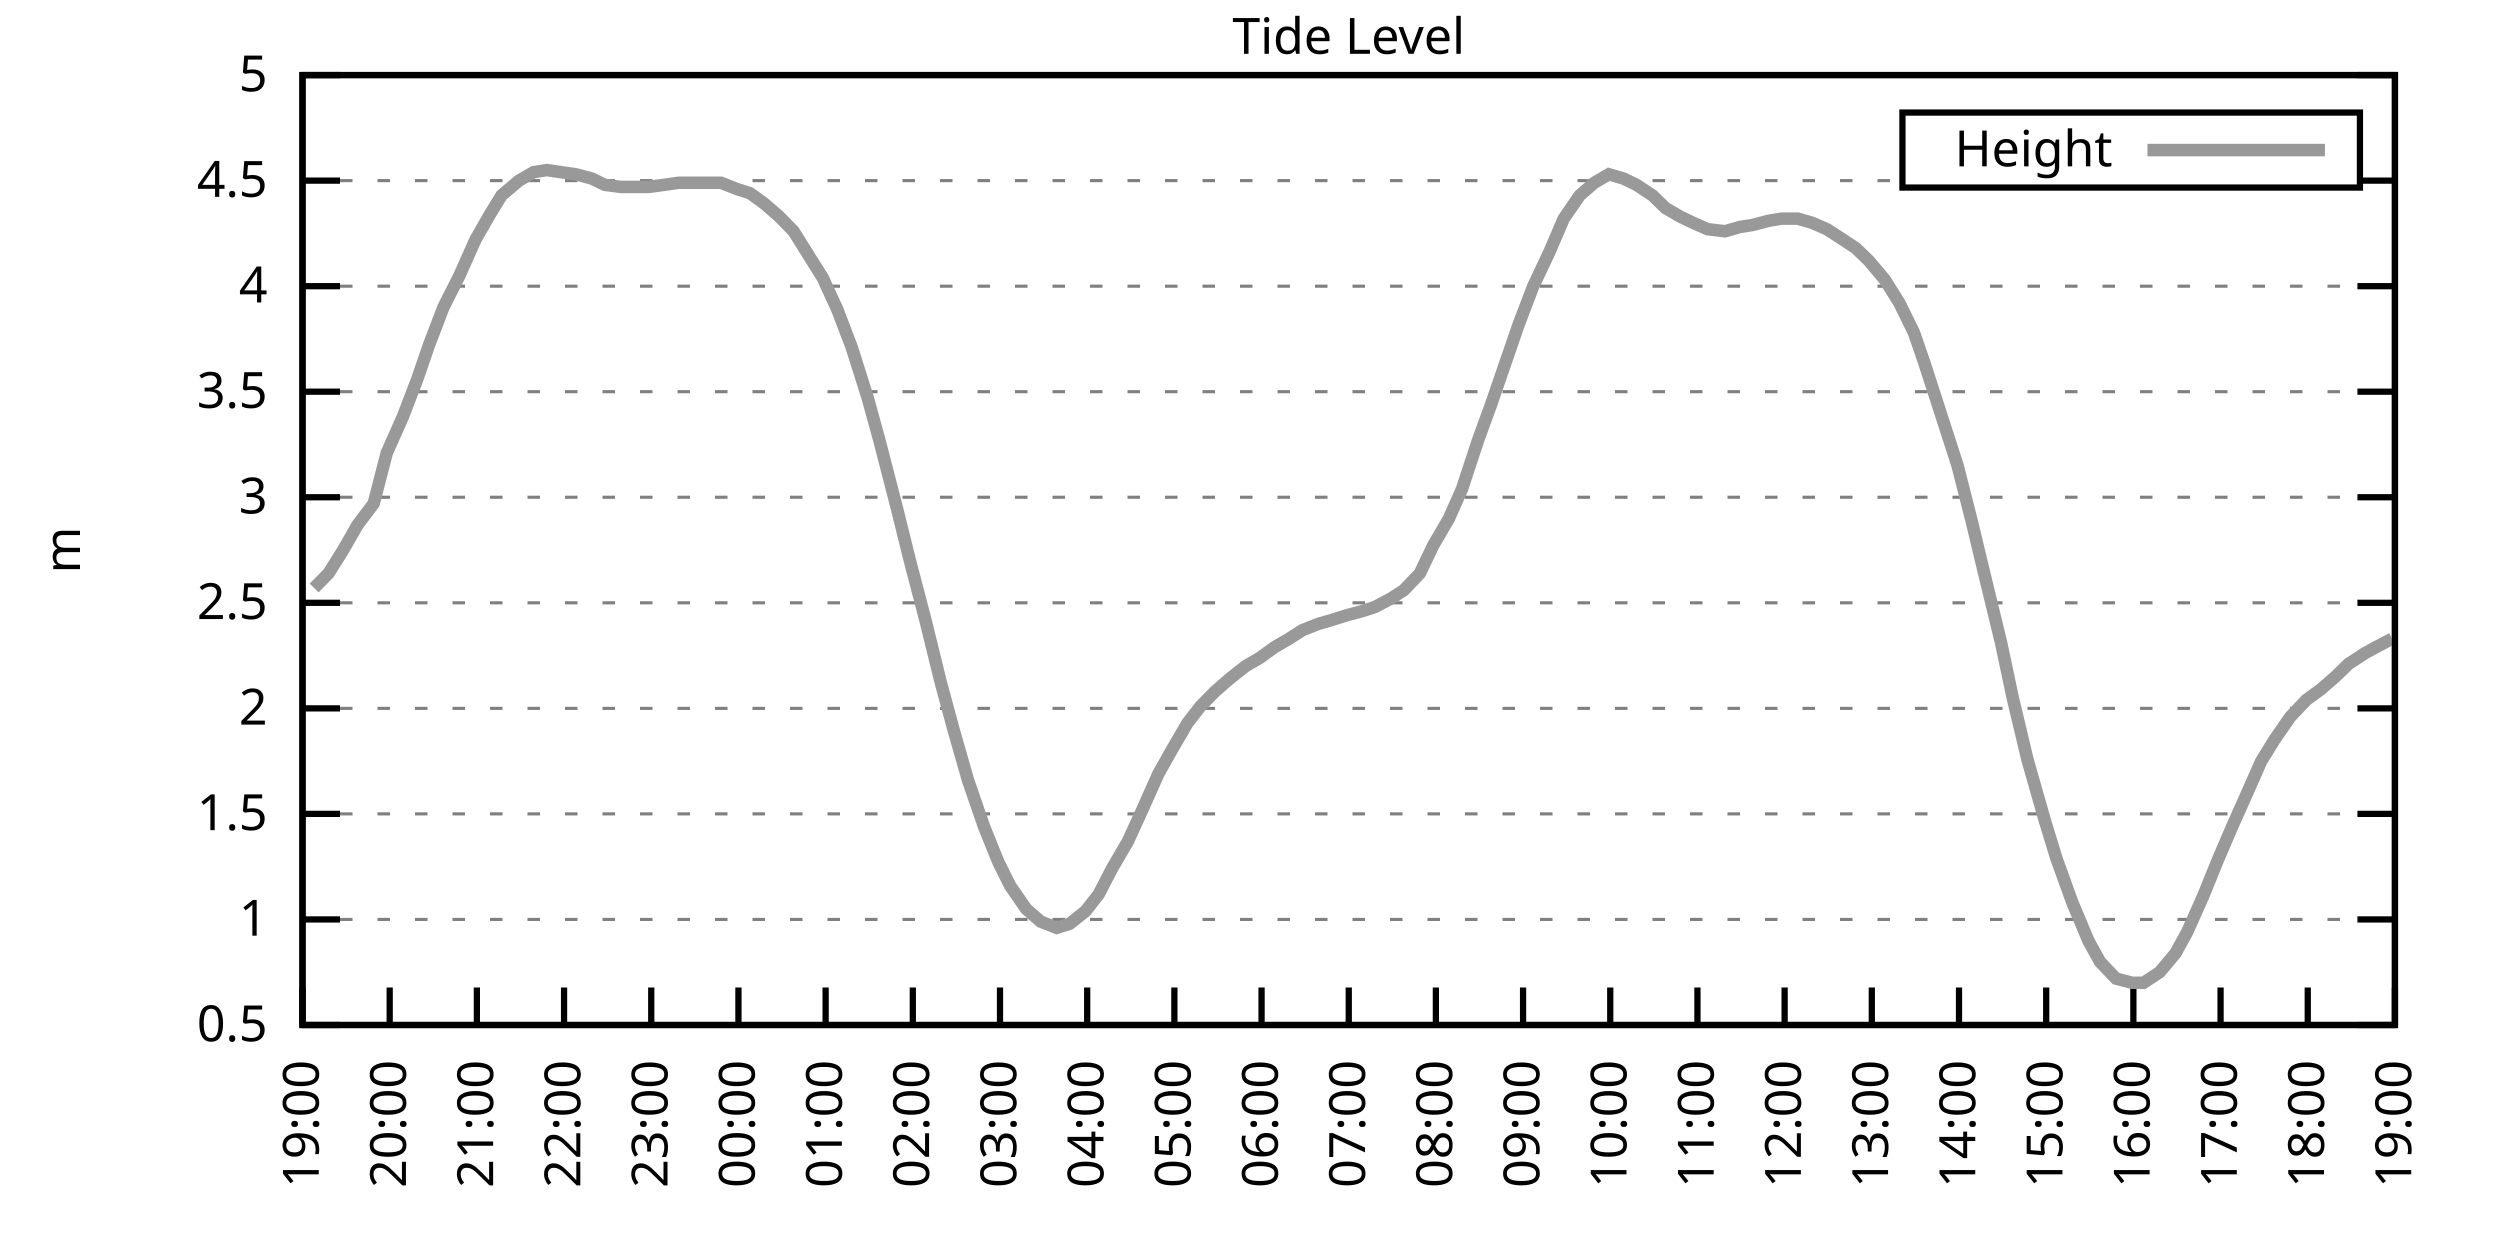
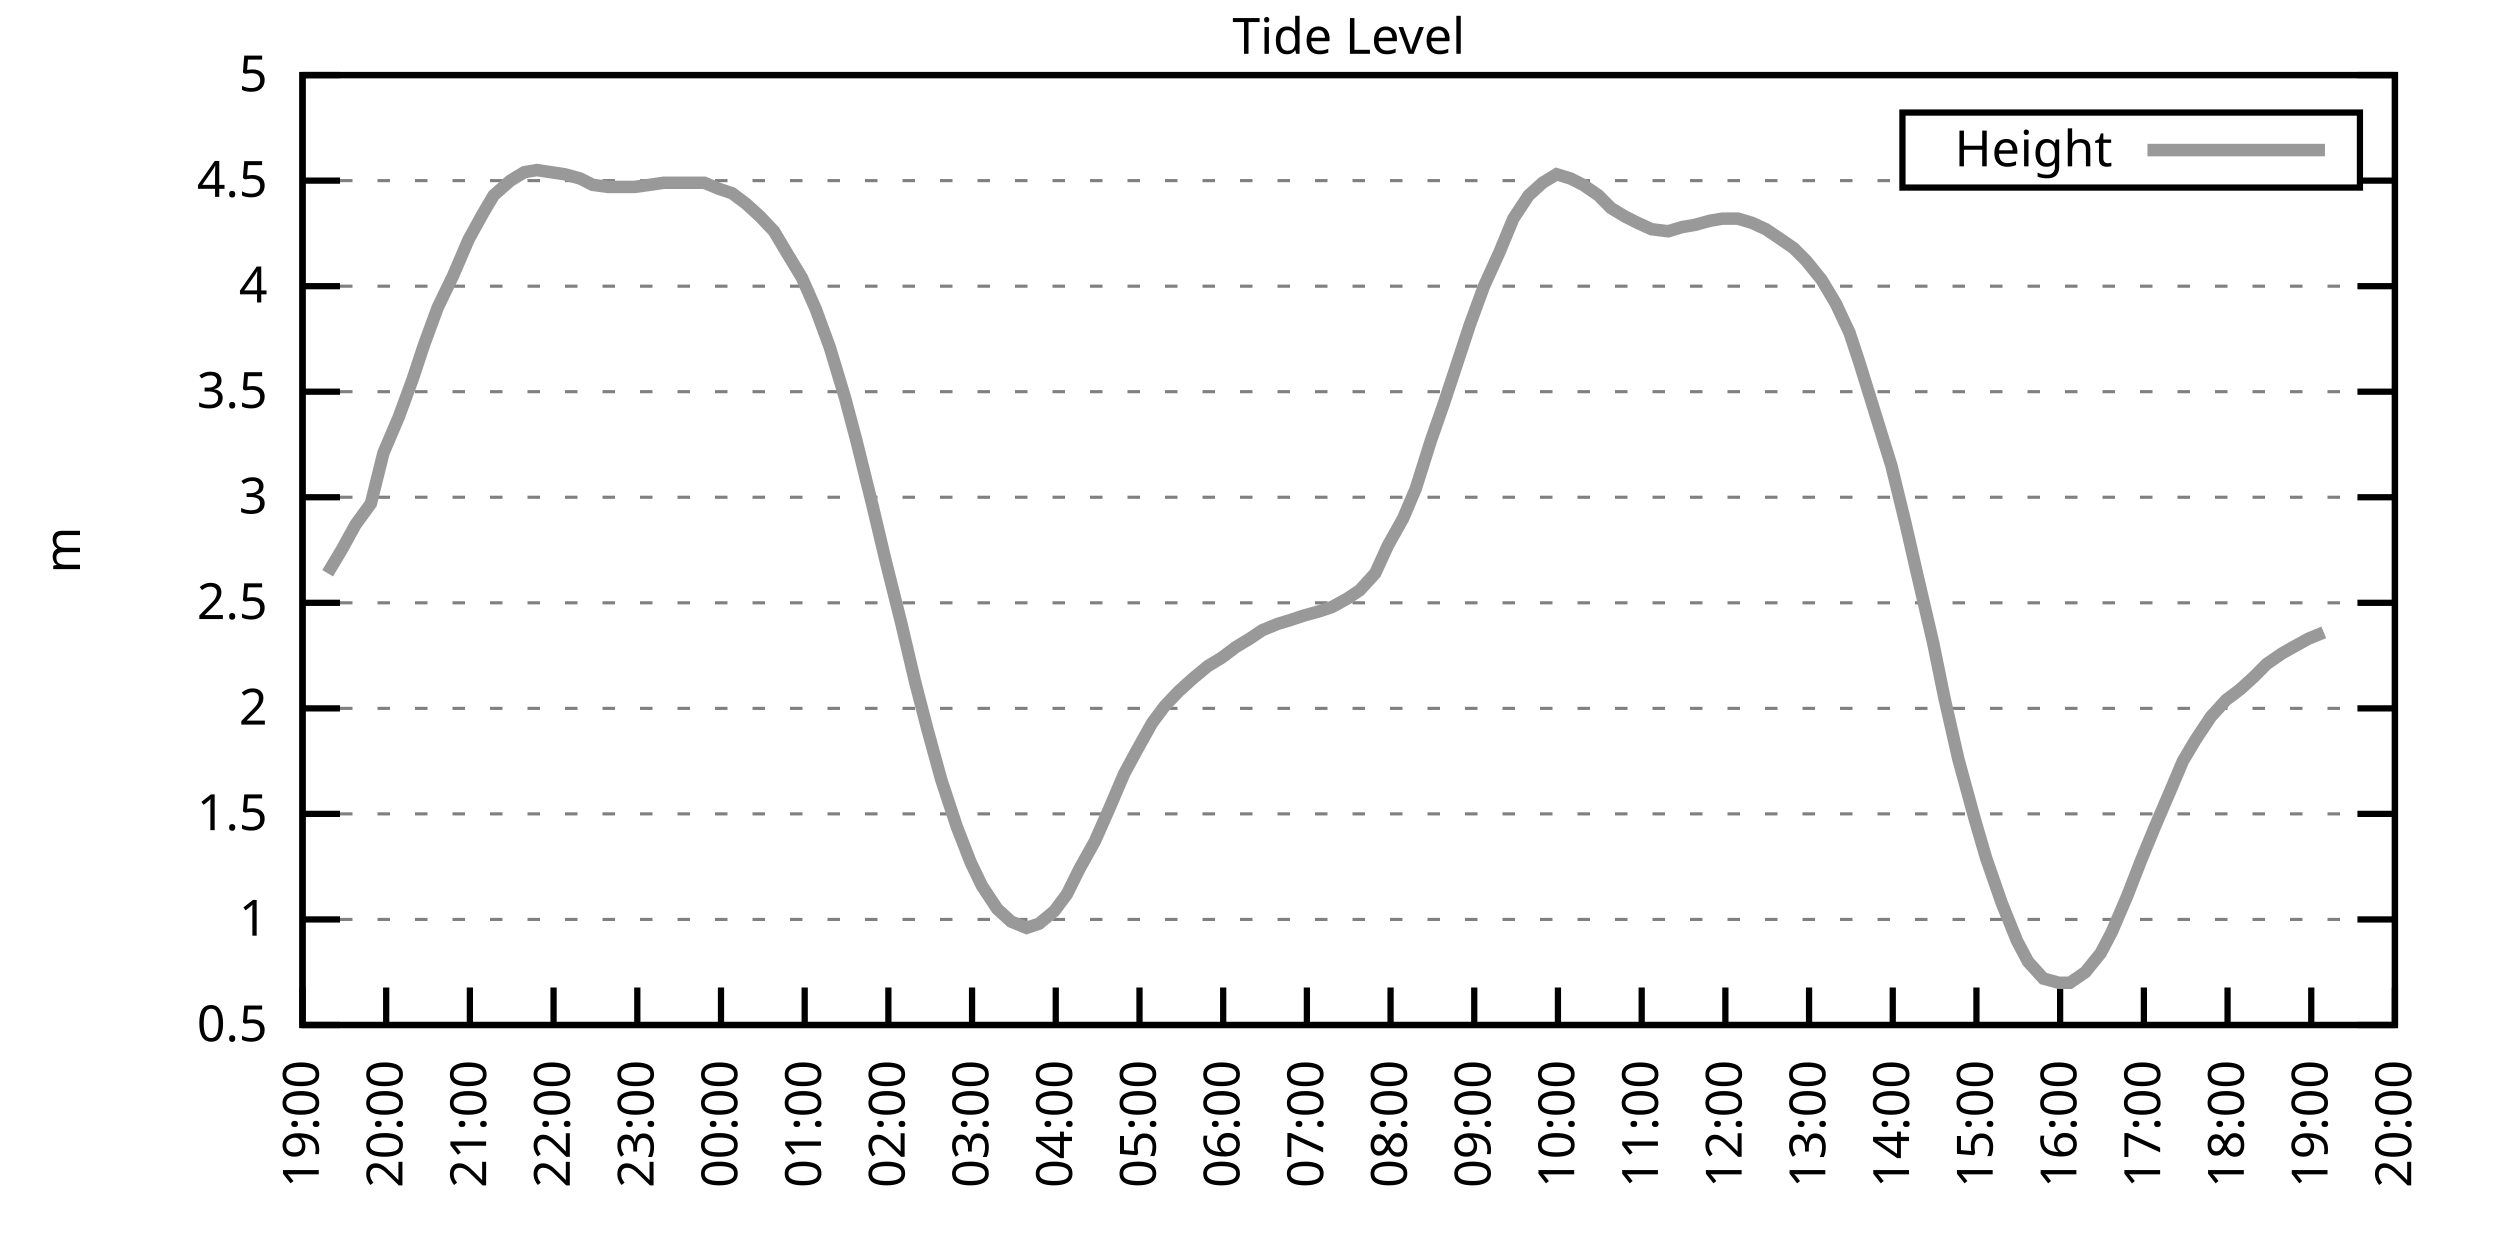
<svg xmlns="http://www.w3.org/2000/svg" xmlns:xlink="http://www.w3.org/1999/xlink" width="400" height="200" viewBox="0 0 400 200">
  <g id="gnuplot_canvas">
    <rect x="0" y="0" width="400" height="200" fill="none" />
    <defs>
      <circle id="gpDot" r="0.5" stroke-width="0.5" stroke="currentColor" />
      <path id="gpPt0" stroke-width="0.333" stroke="currentColor" d="M-1,0 h2 M0,-1 v2" />
      <path id="gpPt1" stroke-width="0.333" stroke="currentColor" d="M-1,-1 L1,1 M1,-1 L-1,1" />
      <path id="gpPt2" stroke-width="0.333" stroke="currentColor" d="M-1,0 L1,0 M0,-1 L0,1 M-1,-1 L1,1 M-1,1 L1,-1" />
      <rect id="gpPt3" stroke-width="0.333" stroke="currentColor" x="-1" y="-1" width="2" height="2" />
      <rect id="gpPt4" stroke-width="0.333" stroke="currentColor" fill="currentColor" x="-1" y="-1" width="2" height="2" />
      <circle id="gpPt5" stroke-width="0.333" stroke="currentColor" cx="0" cy="0" r="1" />
      <use xlink:href="#gpPt5" id="gpPt6" fill="currentColor" stroke="none" />
      <path id="gpPt7" stroke-width="0.333" stroke="currentColor" d="M0,-1.33 L-1.33,0.67 L1.33,0.67 z" />
      <use xlink:href="#gpPt7" id="gpPt8" fill="currentColor" stroke="none" />
      <use xlink:href="#gpPt7" id="gpPt9" stroke="currentColor" transform="rotate(180)" />
      <use xlink:href="#gpPt9" id="gpPt10" fill="currentColor" stroke="none" />
      <use xlink:href="#gpPt3" id="gpPt11" stroke="currentColor" transform="rotate(45)" />
      <use xlink:href="#gpPt11" id="gpPt12" fill="currentColor" stroke="none" />
      <path id="gpPt13" stroke-width="0.333" stroke="currentColor" d="M0,1.330 L1.265,0.411 L0.782,-1.067 L-0.782,-1.076 L-1.265,0.411 z" />
      <use xlink:href="#gpPt13" id="gpPt14" fill="currentColor" stroke="none" />
      <filter id="textbox" filterUnits="objectBoundingBox" x="0" y="0" height="1" width="1">
        <feFlood flood-color="white" flood-opacity="1" result="bgnd" />
        <feComposite in="SourceGraphic" in2="bgnd" operator="atop" />
      </filter>
      <filter id="greybox" filterUnits="objectBoundingBox" x="0" y="0" height="1" width="1">
        <feFlood flood-color="lightgrey" flood-opacity="1" result="grey" />
        <feComposite in="SourceGraphic" in2="grey" operator="atop" />
      </filter>
    </defs>
    <g fill="none" color="white" stroke="currentColor" stroke-width="1.00" stroke-linecap="butt" stroke-linejoin="miter">
</g>
    <g fill="none" color="black" stroke="currentColor" stroke-width="1.00" stroke-linecap="butt" stroke-linejoin="miter">
      <g stroke="none" shape-rendering="crispEdges">
        <polygon fill="rgb(255, 255, 255)" points="48.40,164.00 383.18,164.00 383.18,12.02 48.40,12.02 " />
      </g>
    </g>
    <g fill="none" color="black" stroke="currentColor" stroke-width="1.00" stroke-linecap="butt" stroke-linejoin="miter">
</g>
    <g fill="none" color="black" stroke="black" stroke-width="0.50" stroke-linecap="butt" stroke-linejoin="miter">
</g>
    <g fill="none" color="gray" stroke="currentColor" stroke-width="0.50" stroke-linecap="butt" stroke-linejoin="miter">
      <path stroke="gray" stroke-dasharray="2,4" class="gridline" d="M48.40,164.00 L383.19,164.00  " />
    </g>
    <g fill="none" color="gray" stroke="gray" stroke-width="1.00" stroke-linecap="butt" stroke-linejoin="miter">
</g>
    <g fill="none" color="black" stroke="currentColor" stroke-width="1.00" stroke-linecap="butt" stroke-linejoin="miter">
      <path stroke="black" d="M48.40,164.00 L54.40,164.00 M383.19,164.00 L377.19,164.00  " />
      <g transform="translate(42.80,166.60)" stroke="none" fill="black" font-family="Sans" font-size="8.00" text-anchor="end">
        <text>
          <tspan font-family="Sans"> 0.5</tspan>
        </text>
      </g>
    </g>
    <g fill="none" color="black" stroke="currentColor" stroke-width="1.00" stroke-linecap="butt" stroke-linejoin="miter">
</g>
    <g fill="none" color="black" stroke="black" stroke-width="0.50" stroke-linecap="butt" stroke-linejoin="miter">
</g>
    <g fill="none" color="gray" stroke="currentColor" stroke-width="0.50" stroke-linecap="butt" stroke-linejoin="miter">
      <path stroke="gray" stroke-dasharray="2,4" class="gridline" d="M48.40,147.11 L383.19,147.11  " />
    </g>
    <g fill="none" color="gray" stroke="gray" stroke-width="1.00" stroke-linecap="butt" stroke-linejoin="miter">
</g>
    <g fill="none" color="black" stroke="currentColor" stroke-width="1.00" stroke-linecap="butt" stroke-linejoin="miter">
      <path stroke="black" d="M48.40,147.11 L54.40,147.11 M383.19,147.11 L377.19,147.11  " />
      <g transform="translate(42.80,149.71)" stroke="none" fill="black" font-family="Sans" font-size="8.00" text-anchor="end">
        <text>
          <tspan font-family="Sans"> 1</tspan>
        </text>
      </g>
    </g>
    <g fill="none" color="black" stroke="currentColor" stroke-width="1.00" stroke-linecap="butt" stroke-linejoin="miter">
</g>
    <g fill="none" color="black" stroke="black" stroke-width="0.50" stroke-linecap="butt" stroke-linejoin="miter">
</g>
    <g fill="none" color="gray" stroke="currentColor" stroke-width="0.50" stroke-linecap="butt" stroke-linejoin="miter">
      <path stroke="gray" stroke-dasharray="2,4" class="gridline" d="M48.40,130.22 L383.19,130.22  " />
    </g>
    <g fill="none" color="gray" stroke="gray" stroke-width="1.00" stroke-linecap="butt" stroke-linejoin="miter">
</g>
    <g fill="none" color="black" stroke="currentColor" stroke-width="1.00" stroke-linecap="butt" stroke-linejoin="miter">
      <path stroke="black" d="M48.40,130.22 L54.40,130.22 M383.19,130.22 L377.19,130.22  " />
      <g transform="translate(42.80,132.82)" stroke="none" fill="black" font-family="Sans" font-size="8.00" text-anchor="end">
        <text>
          <tspan font-family="Sans"> 1.5</tspan>
        </text>
      </g>
    </g>
    <g fill="none" color="black" stroke="currentColor" stroke-width="1.00" stroke-linecap="butt" stroke-linejoin="miter">
</g>
    <g fill="none" color="black" stroke="black" stroke-width="0.50" stroke-linecap="butt" stroke-linejoin="miter">
</g>
    <g fill="none" color="gray" stroke="currentColor" stroke-width="0.50" stroke-linecap="butt" stroke-linejoin="miter">
      <path stroke="gray" stroke-dasharray="2,4" class="gridline" d="M48.40,113.34 L383.19,113.34  " />
    </g>
    <g fill="none" color="gray" stroke="gray" stroke-width="1.00" stroke-linecap="butt" stroke-linejoin="miter">
</g>
    <g fill="none" color="black" stroke="currentColor" stroke-width="1.00" stroke-linecap="butt" stroke-linejoin="miter">
      <path stroke="black" d="M48.40,113.34 L54.40,113.34 M383.19,113.34 L377.19,113.34  " />
      <g transform="translate(42.80,115.94)" stroke="none" fill="black" font-family="Sans" font-size="8.00" text-anchor="end">
        <text>
          <tspan font-family="Sans"> 2</tspan>
        </text>
      </g>
    </g>
    <g fill="none" color="black" stroke="currentColor" stroke-width="1.00" stroke-linecap="butt" stroke-linejoin="miter">
</g>
    <g fill="none" color="black" stroke="black" stroke-width="0.50" stroke-linecap="butt" stroke-linejoin="miter">
</g>
    <g fill="none" color="gray" stroke="currentColor" stroke-width="0.50" stroke-linecap="butt" stroke-linejoin="miter">
      <path stroke="gray" stroke-dasharray="2,4" class="gridline" d="M48.40,96.45 L383.19,96.45  " />
    </g>
    <g fill="none" color="gray" stroke="gray" stroke-width="1.00" stroke-linecap="butt" stroke-linejoin="miter">
</g>
    <g fill="none" color="black" stroke="currentColor" stroke-width="1.00" stroke-linecap="butt" stroke-linejoin="miter">
      <path stroke="black" d="M48.40,96.45 L54.40,96.45 M383.19,96.45 L377.19,96.45  " />
      <g transform="translate(42.80,99.05)" stroke="none" fill="black" font-family="Sans" font-size="8.00" text-anchor="end">
        <text>
          <tspan font-family="Sans"> 2.5</tspan>
        </text>
      </g>
    </g>
    <g fill="none" color="black" stroke="currentColor" stroke-width="1.00" stroke-linecap="butt" stroke-linejoin="miter">
</g>
    <g fill="none" color="black" stroke="black" stroke-width="0.50" stroke-linecap="butt" stroke-linejoin="miter">
</g>
    <g fill="none" color="gray" stroke="currentColor" stroke-width="0.50" stroke-linecap="butt" stroke-linejoin="miter">
      <path stroke="gray" stroke-dasharray="2,4" class="gridline" d="M48.40,79.56 L383.19,79.56  " />
    </g>
    <g fill="none" color="gray" stroke="gray" stroke-width="1.00" stroke-linecap="butt" stroke-linejoin="miter">
</g>
    <g fill="none" color="black" stroke="currentColor" stroke-width="1.00" stroke-linecap="butt" stroke-linejoin="miter">
      <path stroke="black" d="M48.40,79.56 L54.40,79.56 M383.19,79.56 L377.19,79.56  " />
      <g transform="translate(42.80,82.16)" stroke="none" fill="black" font-family="Sans" font-size="8.00" text-anchor="end">
        <text>
          <tspan font-family="Sans"> 3</tspan>
        </text>
      </g>
    </g>
    <g fill="none" color="black" stroke="currentColor" stroke-width="1.00" stroke-linecap="butt" stroke-linejoin="miter">
</g>
    <g fill="none" color="black" stroke="black" stroke-width="0.50" stroke-linecap="butt" stroke-linejoin="miter">
</g>
    <g fill="none" color="gray" stroke="currentColor" stroke-width="0.50" stroke-linecap="butt" stroke-linejoin="miter">
      <path stroke="gray" stroke-dasharray="2,4" class="gridline" d="M48.40,62.67 L383.19,62.67  " />
    </g>
    <g fill="none" color="gray" stroke="gray" stroke-width="1.00" stroke-linecap="butt" stroke-linejoin="miter">
</g>
    <g fill="none" color="black" stroke="currentColor" stroke-width="1.00" stroke-linecap="butt" stroke-linejoin="miter">
      <path stroke="black" d="M48.40,62.67 L54.40,62.67 M383.19,62.67 L377.19,62.67  " />
      <g transform="translate(42.80,65.27)" stroke="none" fill="black" font-family="Sans" font-size="8.00" text-anchor="end">
        <text>
          <tspan font-family="Sans"> 3.5</tspan>
        </text>
      </g>
    </g>
    <g fill="none" color="black" stroke="currentColor" stroke-width="1.00" stroke-linecap="butt" stroke-linejoin="miter">
</g>
    <g fill="none" color="black" stroke="black" stroke-width="0.50" stroke-linecap="butt" stroke-linejoin="miter">
</g>
    <g fill="none" color="gray" stroke="currentColor" stroke-width="0.50" stroke-linecap="butt" stroke-linejoin="miter">
      <path stroke="gray" stroke-dasharray="2,4" class="gridline" d="M48.40,45.79 L383.19,45.79  " />
    </g>
    <g fill="none" color="gray" stroke="gray" stroke-width="1.00" stroke-linecap="butt" stroke-linejoin="miter">
</g>
    <g fill="none" color="black" stroke="currentColor" stroke-width="1.00" stroke-linecap="butt" stroke-linejoin="miter">
      <path stroke="black" d="M48.40,45.79 L54.40,45.79 M383.19,45.79 L377.19,45.79  " />
      <g transform="translate(42.80,48.39)" stroke="none" fill="black" font-family="Sans" font-size="8.00" text-anchor="end">
        <text>
          <tspan font-family="Sans"> 4</tspan>
        </text>
      </g>
    </g>
    <g fill="none" color="black" stroke="currentColor" stroke-width="1.00" stroke-linecap="butt" stroke-linejoin="miter">
</g>
    <g fill="none" color="black" stroke="black" stroke-width="0.50" stroke-linecap="butt" stroke-linejoin="miter">
</g>
    <g fill="none" color="gray" stroke="currentColor" stroke-width="0.50" stroke-linecap="butt" stroke-linejoin="miter">
      <path stroke="gray" stroke-dasharray="2,4" class="gridline" d="M48.40,28.90 L304.39,28.90 M377.59,28.90 L383.19,28.90  " />
    </g>
    <g fill="none" color="gray" stroke="gray" stroke-width="1.00" stroke-linecap="butt" stroke-linejoin="miter">
</g>
    <g fill="none" color="black" stroke="currentColor" stroke-width="1.00" stroke-linecap="butt" stroke-linejoin="miter">
      <path stroke="black" d="M48.40,28.90 L54.40,28.90 M383.19,28.90 L377.19,28.90  " />
      <g transform="translate(42.80,31.50)" stroke="none" fill="black" font-family="Sans" font-size="8.00" text-anchor="end">
        <text>
          <tspan font-family="Sans"> 4.5</tspan>
        </text>
      </g>
    </g>
    <g fill="none" color="black" stroke="currentColor" stroke-width="1.00" stroke-linecap="butt" stroke-linejoin="miter">
</g>
    <g fill="none" color="black" stroke="black" stroke-width="0.50" stroke-linecap="butt" stroke-linejoin="miter">
</g>
    <g fill="none" color="gray" stroke="currentColor" stroke-width="0.50" stroke-linecap="butt" stroke-linejoin="miter">
      <path stroke="gray" stroke-dasharray="2,4" class="gridline" d="M48.40,12.01 L383.19,12.01  " />
    </g>
    <g fill="none" color="gray" stroke="gray" stroke-width="1.00" stroke-linecap="butt" stroke-linejoin="miter">
</g>
    <g fill="none" color="black" stroke="currentColor" stroke-width="1.00" stroke-linecap="butt" stroke-linejoin="miter">
      <path stroke="black" d="M48.40,12.01 L54.40,12.01 M383.19,12.01 L377.19,12.01  " />
      <g transform="translate(42.80,14.61)" stroke="none" fill="black" font-family="Sans" font-size="8.00" text-anchor="end">
        <text>
          <tspan font-family="Sans"> 5</tspan>
        </text>
      </g>
    </g>
    <g fill="none" color="black" stroke="currentColor" stroke-width="1.00" stroke-linecap="butt" stroke-linejoin="miter">
      <path stroke="black" d="M48.40,164.00 L48.40,158.00  " />
      <g transform="translate(51.00,169.60) rotate(270.00)" stroke="none" fill="black" font-family="Sans" font-size="8.00" text-anchor="end">
        <text>
          <tspan font-family="Sans">19:00</tspan>
        </text>
      </g>
    </g>
    <g fill="none" color="black" stroke="currentColor" stroke-width="1.00" stroke-linecap="butt" stroke-linejoin="miter">
-       <path stroke="black" d="M62.35,164.00 L62.35,158.00  " />
-       <g transform="translate(64.95,169.60) rotate(270.00)" stroke="none" fill="black" font-family="Sans" font-size="8.00" text-anchor="end">
+       <path stroke="black" d="M61.79,164.00 L61.79,158.00  " />
+       <g transform="translate(64.39,169.60) rotate(270.00)" stroke="none" fill="black" font-family="Sans" font-size="8.00" text-anchor="end">
        <text>
          <tspan font-family="Sans">20:00</tspan>
        </text>
      </g>
    </g>
    <g fill="none" color="black" stroke="currentColor" stroke-width="1.00" stroke-linecap="butt" stroke-linejoin="miter">
-       <path stroke="black" d="M76.30,164.00 L76.30,158.00  " />
-       <g transform="translate(78.90,169.60) rotate(270.00)" stroke="none" fill="black" font-family="Sans" font-size="8.00" text-anchor="end">
+       <path stroke="black" d="M75.18,164.00 L75.18,158.00  " />
+       <g transform="translate(77.78,169.60) rotate(270.00)" stroke="none" fill="black" font-family="Sans" font-size="8.00" text-anchor="end">
        <text>
          <tspan font-family="Sans">21:00</tspan>
        </text>
      </g>
    </g>
    <g fill="none" color="black" stroke="currentColor" stroke-width="1.00" stroke-linecap="butt" stroke-linejoin="miter">
-       <path stroke="black" d="M90.25,164.00 L90.25,158.00  " />
-       <g transform="translate(92.85,169.60) rotate(270.00)" stroke="none" fill="black" font-family="Sans" font-size="8.00" text-anchor="end">
+       <path stroke="black" d="M88.57,164.00 L88.57,158.00  " />
+       <g transform="translate(91.17,169.60) rotate(270.00)" stroke="none" fill="black" font-family="Sans" font-size="8.00" text-anchor="end">
        <text>
          <tspan font-family="Sans">22:00</tspan>
        </text>
      </g>
    </g>
    <g fill="none" color="black" stroke="currentColor" stroke-width="1.00" stroke-linecap="butt" stroke-linejoin="miter">
-       <path stroke="black" d="M104.20,164.00 L104.20,158.00  " />
-       <g transform="translate(106.80,169.60) rotate(270.00)" stroke="none" fill="black" font-family="Sans" font-size="8.00" text-anchor="end">
+       <path stroke="black" d="M101.97,164.00 L101.97,158.00  " />
+       <g transform="translate(104.57,169.60) rotate(270.00)" stroke="none" fill="black" font-family="Sans" font-size="8.00" text-anchor="end">
        <text>
          <tspan font-family="Sans">23:00</tspan>
        </text>
      </g>
    </g>
    <g fill="none" color="black" stroke="currentColor" stroke-width="1.00" stroke-linecap="butt" stroke-linejoin="miter">
-       <path stroke="black" d="M118.15,164.00 L118.15,158.00  " />
-       <g transform="translate(120.75,169.60) rotate(270.00)" stroke="none" fill="black" font-family="Sans" font-size="8.00" text-anchor="end">
+       <path stroke="black" d="M115.36,164.00 L115.36,158.00  " />
+       <g transform="translate(117.96,169.60) rotate(270.00)" stroke="none" fill="black" font-family="Sans" font-size="8.00" text-anchor="end">
        <text>
          <tspan font-family="Sans">00:00</tspan>
        </text>
      </g>
    </g>
    <g fill="none" color="black" stroke="currentColor" stroke-width="1.00" stroke-linecap="butt" stroke-linejoin="miter">
-       <path stroke="black" d="M132.10,164.00 L132.10,158.00  " />
-       <g transform="translate(134.70,169.60) rotate(270.00)" stroke="none" fill="black" font-family="Sans" font-size="8.00" text-anchor="end">
+       <path stroke="black" d="M128.75,164.00 L128.75,158.00  " />
+       <g transform="translate(131.35,169.60) rotate(270.00)" stroke="none" fill="black" font-family="Sans" font-size="8.00" text-anchor="end">
        <text>
          <tspan font-family="Sans">01:00</tspan>
        </text>
      </g>
    </g>
    <g fill="none" color="black" stroke="currentColor" stroke-width="1.00" stroke-linecap="butt" stroke-linejoin="miter">
-       <path stroke="black" d="M146.05,164.00 L146.05,158.00  " />
-       <g transform="translate(148.65,169.60) rotate(270.00)" stroke="none" fill="black" font-family="Sans" font-size="8.00" text-anchor="end">
+       <path stroke="black" d="M142.14,164.00 L142.14,158.00  " />
+       <g transform="translate(144.74,169.60) rotate(270.00)" stroke="none" fill="black" font-family="Sans" font-size="8.00" text-anchor="end">
        <text>
          <tspan font-family="Sans">02:00</tspan>
        </text>
      </g>
    </g>
    <g fill="none" color="black" stroke="currentColor" stroke-width="1.00" stroke-linecap="butt" stroke-linejoin="miter">
-       <path stroke="black" d="M160.00,164.00 L160.00,158.00  " />
-       <g transform="translate(162.60,169.60) rotate(270.00)" stroke="none" fill="black" font-family="Sans" font-size="8.00" text-anchor="end">
+       <path stroke="black" d="M155.53,164.00 L155.53,158.00  " />
+       <g transform="translate(158.13,169.60) rotate(270.00)" stroke="none" fill="black" font-family="Sans" font-size="8.00" text-anchor="end">
        <text>
          <tspan font-family="Sans">03:00</tspan>
        </text>
      </g>
    </g>
    <g fill="none" color="black" stroke="currentColor" stroke-width="1.00" stroke-linecap="butt" stroke-linejoin="miter">
-       <path stroke="black" d="M173.95,164.00 L173.95,158.00  " />
-       <g transform="translate(176.55,169.60) rotate(270.00)" stroke="none" fill="black" font-family="Sans" font-size="8.00" text-anchor="end">
+       <path stroke="black" d="M168.92,164.00 L168.92,158.00  " />
+       <g transform="translate(171.52,169.60) rotate(270.00)" stroke="none" fill="black" font-family="Sans" font-size="8.00" text-anchor="end">
        <text>
          <tspan font-family="Sans">04:00</tspan>
        </text>
      </g>
    </g>
    <g fill="none" color="black" stroke="currentColor" stroke-width="1.00" stroke-linecap="butt" stroke-linejoin="miter">
-       <path stroke="black" d="M187.90,164.00 L187.90,158.00  " />
-       <g transform="translate(190.50,169.60) rotate(270.00)" stroke="none" fill="black" font-family="Sans" font-size="8.00" text-anchor="end">
+       <path stroke="black" d="M182.32,164.00 L182.32,158.00  " />
+       <g transform="translate(184.92,169.60) rotate(270.00)" stroke="none" fill="black" font-family="Sans" font-size="8.00" text-anchor="end">
        <text>
          <tspan font-family="Sans">05:00</tspan>
        </text>
      </g>
    </g>
    <g fill="none" color="black" stroke="currentColor" stroke-width="1.00" stroke-linecap="butt" stroke-linejoin="miter">
-       <path stroke="black" d="M201.85,164.00 L201.85,158.00  " />
-       <g transform="translate(204.45,169.60) rotate(270.00)" stroke="none" fill="black" font-family="Sans" font-size="8.00" text-anchor="end">
+       <path stroke="black" d="M195.71,164.00 L195.71,158.00  " />
+       <g transform="translate(198.31,169.60) rotate(270.00)" stroke="none" fill="black" font-family="Sans" font-size="8.00" text-anchor="end">
        <text>
          <tspan font-family="Sans">06:00</tspan>
        </text>
      </g>
    </g>
    <g fill="none" color="black" stroke="currentColor" stroke-width="1.00" stroke-linecap="butt" stroke-linejoin="miter">
-       <path stroke="black" d="M215.80,164.00 L215.80,158.00  " />
-       <g transform="translate(218.40,169.60) rotate(270.00)" stroke="none" fill="black" font-family="Sans" font-size="8.00" text-anchor="end">
+       <path stroke="black" d="M209.10,164.00 L209.10,158.00  " />
+       <g transform="translate(211.70,169.60) rotate(270.00)" stroke="none" fill="black" font-family="Sans" font-size="8.00" text-anchor="end">
        <text>
          <tspan font-family="Sans">07:00</tspan>
        </text>
      </g>
    </g>
    <g fill="none" color="black" stroke="currentColor" stroke-width="1.00" stroke-linecap="butt" stroke-linejoin="miter">
-       <path stroke="black" d="M229.74,164.00 L229.74,158.00  " />
-       <g transform="translate(232.34,169.60) rotate(270.00)" stroke="none" fill="black" font-family="Sans" font-size="8.00" text-anchor="end">
+       <path stroke="black" d="M222.49,164.00 L222.49,158.00  " />
+       <g transform="translate(225.09,169.60) rotate(270.00)" stroke="none" fill="black" font-family="Sans" font-size="8.00" text-anchor="end">
        <text>
          <tspan font-family="Sans">08:00</tspan>
        </text>
      </g>
    </g>
    <g fill="none" color="black" stroke="currentColor" stroke-width="1.00" stroke-linecap="butt" stroke-linejoin="miter">
-       <path stroke="black" d="M243.69,164.00 L243.69,158.00  " />
-       <g transform="translate(246.29,169.60) rotate(270.00)" stroke="none" fill="black" font-family="Sans" font-size="8.00" text-anchor="end">
+       <path stroke="black" d="M235.88,164.00 L235.88,158.00  " />
+       <g transform="translate(238.48,169.60) rotate(270.00)" stroke="none" fill="black" font-family="Sans" font-size="8.00" text-anchor="end">
        <text>
          <tspan font-family="Sans">09:00</tspan>
        </text>
      </g>
    </g>
    <g fill="none" color="black" stroke="currentColor" stroke-width="1.00" stroke-linecap="butt" stroke-linejoin="miter">
-       <path stroke="black" d="M257.64,164.00 L257.64,158.00  " />
-       <g transform="translate(260.24,169.60) rotate(270.00)" stroke="none" fill="black" font-family="Sans" font-size="8.00" text-anchor="end">
+       <path stroke="black" d="M249.27,164.00 L249.27,158.00  " />
+       <g transform="translate(251.87,169.60) rotate(270.00)" stroke="none" fill="black" font-family="Sans" font-size="8.00" text-anchor="end">
        <text>
          <tspan font-family="Sans">10:00</tspan>
        </text>
      </g>
    </g>
    <g fill="none" color="black" stroke="currentColor" stroke-width="1.00" stroke-linecap="butt" stroke-linejoin="miter">
-       <path stroke="black" d="M271.59,164.00 L271.59,158.00  " />
-       <g transform="translate(274.19,169.60) rotate(270.00)" stroke="none" fill="black" font-family="Sans" font-size="8.00" text-anchor="end">
+       <path stroke="black" d="M262.67,164.00 L262.67,158.00  " />
+       <g transform="translate(265.27,169.60) rotate(270.00)" stroke="none" fill="black" font-family="Sans" font-size="8.00" text-anchor="end">
        <text>
          <tspan font-family="Sans">11:00</tspan>
        </text>
      </g>
    </g>
    <g fill="none" color="black" stroke="currentColor" stroke-width="1.00" stroke-linecap="butt" stroke-linejoin="miter">
-       <path stroke="black" d="M285.54,164.00 L285.54,158.00  " />
-       <g transform="translate(288.14,169.60) rotate(270.00)" stroke="none" fill="black" font-family="Sans" font-size="8.00" text-anchor="end">
+       <path stroke="black" d="M276.06,164.00 L276.06,158.00  " />
+       <g transform="translate(278.66,169.60) rotate(270.00)" stroke="none" fill="black" font-family="Sans" font-size="8.00" text-anchor="end">
        <text>
          <tspan font-family="Sans">12:00</tspan>
        </text>
      </g>
    </g>
    <g fill="none" color="black" stroke="currentColor" stroke-width="1.00" stroke-linecap="butt" stroke-linejoin="miter">
-       <path stroke="black" d="M299.49,164.00 L299.49,158.00  " />
-       <g transform="translate(302.09,169.60) rotate(270.00)" stroke="none" fill="black" font-family="Sans" font-size="8.00" text-anchor="end">
+       <path stroke="black" d="M289.45,164.00 L289.45,158.00  " />
+       <g transform="translate(292.05,169.60) rotate(270.00)" stroke="none" fill="black" font-family="Sans" font-size="8.00" text-anchor="end">
        <text>
          <tspan font-family="Sans">13:00</tspan>
        </text>
      </g>
    </g>
    <g fill="none" color="black" stroke="currentColor" stroke-width="1.00" stroke-linecap="butt" stroke-linejoin="miter">
-       <path stroke="black" d="M313.44,164.00 L313.44,158.00  " />
-       <g transform="translate(316.04,169.60) rotate(270.00)" stroke="none" fill="black" font-family="Sans" font-size="8.00" text-anchor="end">
+       <path stroke="black" d="M302.84,164.00 L302.84,158.00  " />
+       <g transform="translate(305.44,169.60) rotate(270.00)" stroke="none" fill="black" font-family="Sans" font-size="8.00" text-anchor="end">
        <text>
          <tspan font-family="Sans">14:00</tspan>
        </text>
      </g>
    </g>
    <g fill="none" color="black" stroke="currentColor" stroke-width="1.00" stroke-linecap="butt" stroke-linejoin="miter">
-       <path stroke="black" d="M327.39,164.00 L327.39,158.00  " />
-       <g transform="translate(329.99,169.60) rotate(270.00)" stroke="none" fill="black" font-family="Sans" font-size="8.00" text-anchor="end">
+       <path stroke="black" d="M316.23,164.00 L316.23,158.00  " />
+       <g transform="translate(318.83,169.60) rotate(270.00)" stroke="none" fill="black" font-family="Sans" font-size="8.00" text-anchor="end">
        <text>
          <tspan font-family="Sans">15:00</tspan>
        </text>
      </g>
    </g>
    <g fill="none" color="black" stroke="currentColor" stroke-width="1.00" stroke-linecap="butt" stroke-linejoin="miter">
-       <path stroke="black" d="M341.34,164.00 L341.34,158.00  " />
-       <g transform="translate(343.94,169.60) rotate(270.00)" stroke="none" fill="black" font-family="Sans" font-size="8.00" text-anchor="end">
+       <path stroke="black" d="M329.62,164.00 L329.62,158.00  " />
+       <g transform="translate(332.22,169.60) rotate(270.00)" stroke="none" fill="black" font-family="Sans" font-size="8.00" text-anchor="end">
        <text>
          <tspan font-family="Sans">16:00</tspan>
        </text>
      </g>
    </g>
    <g fill="none" color="black" stroke="currentColor" stroke-width="1.00" stroke-linecap="butt" stroke-linejoin="miter">
-       <path stroke="black" d="M355.29,164.00 L355.29,158.00  " />
-       <g transform="translate(357.89,169.60) rotate(270.00)" stroke="none" fill="black" font-family="Sans" font-size="8.00" text-anchor="end">
+       <path stroke="black" d="M343.02,164.00 L343.02,158.00  " />
+       <g transform="translate(345.62,169.60) rotate(270.00)" stroke="none" fill="black" font-family="Sans" font-size="8.00" text-anchor="end">
        <text>
          <tspan font-family="Sans">17:00</tspan>
        </text>
      </g>
    </g>
    <g fill="none" color="black" stroke="currentColor" stroke-width="1.00" stroke-linecap="butt" stroke-linejoin="miter">
-       <path stroke="black" d="M369.24,164.00 L369.24,158.00  " />
-       <g transform="translate(371.84,169.60) rotate(270.00)" stroke="none" fill="black" font-family="Sans" font-size="8.00" text-anchor="end">
+       <path stroke="black" d="M356.41,164.00 L356.41,158.00  " />
+       <g transform="translate(359.01,169.60) rotate(270.00)" stroke="none" fill="black" font-family="Sans" font-size="8.00" text-anchor="end">
        <text>
          <tspan font-family="Sans">18:00</tspan>
+         </text>
+       </g>
+     </g>
+     <g fill="none" color="black" stroke="currentColor" stroke-width="1.00" stroke-linecap="butt" stroke-linejoin="miter">
+       <path stroke="black" d="M369.80,164.00 L369.80,158.00  " />
+       <g transform="translate(372.40,169.60) rotate(270.00)" stroke="none" fill="black" font-family="Sans" font-size="8.00" text-anchor="end">
+         <text>
+           <tspan font-family="Sans">19:00</tspan>
        </text>
      </g>
    </g>
    <g fill="none" color="black" stroke="currentColor" stroke-width="1.00" stroke-linecap="butt" stroke-linejoin="miter">
      <path stroke="black" d="M383.19,164.00 L383.19,158.00  " />
      <g transform="translate(385.79,169.60) rotate(270.00)" stroke="none" fill="black" font-family="Sans" font-size="8.00" text-anchor="end">
        <text>
-           <tspan font-family="Sans">19:00</tspan>
+           <tspan font-family="Sans">20:00</tspan>
        </text>
      </g>
    </g>
    <g fill="none" color="black" stroke="currentColor" stroke-width="1.00" stroke-linecap="butt" stroke-linejoin="miter">
</g>
    <g fill="none" color="black" stroke="currentColor" stroke-width="1.00" stroke-linecap="butt" stroke-linejoin="miter">
      <path stroke="black" d="M48.40,12.01 L48.40,164.00 L383.19,164.00 L383.19,12.01 L48.40,12.01 Z  " />
    </g>
    <g fill="none" color="black" stroke="currentColor" stroke-width="1.00" stroke-linecap="butt" stroke-linejoin="miter">
</g>
    <g fill="none" color="black" stroke="currentColor" stroke-width="1.00" stroke-linecap="butt" stroke-linejoin="miter">
      <path stroke="black" d="M304.39,30.01 L304.39,18.01 L377.59,18.01 L377.59,30.01 L304.39,30.01 Z  " />
    </g>
    <g id="Tide_level_plot_1">
      <g fill="none" color="white" stroke="black" stroke-width="2.00" stroke-linecap="butt" stroke-linejoin="miter">
</g>
      <g fill="none" color="black" stroke="currentColor" stroke-width="2.00" stroke-linecap="butt" stroke-linejoin="miter">
        <g transform="translate(337.99,26.61)" stroke="none" fill="black" font-family="Sans" font-size="8.00" text-anchor="end">
          <text>
            <tspan font-family="Sans">Height</tspan>
          </text>
        </g>
      </g>
      <g fill="none" color="black" stroke="currentColor" stroke-width="2.00" stroke-linecap="butt" stroke-linejoin="miter">
-         <path stroke="rgb(153, 153, 153)" d="M343.59,24.01 L371.99,24.01 M50.26,94.08 L52.58,91.72 L54.91,88.00 L57.23,83.95 L59.79,80.57 L61.88,72.47   L64.44,66.73 L66.77,60.65 L68.63,55.24 L70.95,49.16 L73.51,44.10 L76.07,38.35 L78.39,34.30 L80.25,31.26   L83.04,28.90 L85.37,27.55 L87.46,27.21 L89.78,27.55 L92.11,27.88 L94.67,28.56 L96.76,29.57 L99.32,29.91   L101.41,29.91 L103.73,29.91 L106.29,29.57 L108.62,29.24 L110.71,29.24 L113.03,29.24 L115.36,29.24 L117.92,30.25   L120.01,30.92 L122.33,32.61 L124.66,34.64 L126.98,37.00 L129.08,40.38 L131.63,44.43 L133.96,49.50 L136.28,55.58   L138.84,63.69 L140.70,70.44 L143.49,81.25 L145.58,89.69 L148.14,99.49 L150.46,108.95 L152.56,116.71 L154.88,124.82   L157.44,132.25 L159.76,137.99 L161.62,141.71 L164.18,145.42 L166.51,147.45 L169.06,148.46 L171.16,147.79 L173.71,145.76   L175.81,143.06 L177.90,139.01 L180.46,134.62 L182.78,129.55 L185.34,123.81 L187.43,120.09 L189.99,115.70 L192.08,113.00   L194.41,110.63 L196.73,108.61 L199.29,106.58 L201.61,105.23 L203.94,103.54 L206.26,102.19 L208.36,100.84 L210.91,99.83   L213.24,99.15 L215.33,98.48 L217.89,97.80 L219.98,97.12 L222.54,95.77 L224.63,94.42 L227.19,91.72 L229.28,87.33   L231.84,82.94 L233.93,78.21 L236.49,70.44 L238.58,64.70 L241.14,57.27 L243.00,51.87 L245.32,45.79 L247.88,40.38   L250.20,34.98 L252.76,31.26 L255.09,29.24 L257.41,27.88 L259.74,28.56 L261.83,29.57 L264.39,31.26 L266.48,33.29   L268.80,34.64 L270.90,35.65 L273.22,36.67 L276.01,37.00 L278.34,36.33 L280.43,35.99 L282.99,35.32 L285.08,34.98   L287.64,34.98 L289.96,35.65 L292.29,36.67 L294.38,38.02 L296.94,39.71 L299.03,41.73 L301.58,44.77 L303.91,48.49   L306.23,53.22 L307.86,57.94 L313.21,74.49 L315.53,83.61 L317.39,91.38 L320.18,102.87 L322.04,111.65 L324.37,121.44   L327.16,131.24 L329.02,137.32 L331.58,144.41 L334.13,150.49 L335.99,153.87 L338.55,156.57 L341.11,157.24 L342.97,157.24   L345.53,155.56 L348.08,152.52 L349.94,149.14 L352.50,143.40 L354.83,137.66 L357.15,132.25 L359.71,126.51 L361.80,121.78   L363.89,118.40 L366.45,114.69 L369.01,111.99 L371.33,110.30 L373.66,108.27 L375.75,106.24 L378.31,104.56 L380.17,103.54   L382.73,102.19  " />
+         <path stroke="rgb(153, 153, 153)" d="M343.59,24.01 L371.99,24.01 M52.42,91.72 L54.65,88.00 L56.88,83.95 L59.34,80.57 L61.35,72.47 L63.80,66.73   L66.03,60.65 L67.82,55.24 L70.05,49.16 L72.50,44.10 L74.96,38.35 L77.19,34.30 L78.98,31.26 L81.66,28.90   L83.89,27.55 L85.90,27.21 L88.13,27.55 L90.36,27.88 L92.82,28.56 L94.82,29.57 L97.28,29.91 L99.29,29.91   L101.52,29.91 L103.98,29.57 L106.21,29.24 L108.22,29.24 L110.45,29.24 L112.68,29.24 L115.13,30.25 L117.14,30.92   L119.38,32.61 L121.61,34.64 L123.84,37.00 L125.85,40.38 L128.30,44.43 L130.54,49.50 L132.77,55.58 L135.22,63.69   L137.01,70.44 L139.69,81.25 L141.69,89.69 L144.15,99.49 L146.38,108.95 L148.39,116.71 L150.62,124.82 L153.08,132.25   L155.31,137.99 L157.10,141.71 L159.55,145.42 L161.78,147.45 L164.24,148.46 L166.25,147.79 L168.70,145.76 L170.71,143.06   L172.72,139.01 L175.17,134.62 L177.41,129.55 L179.86,123.81 L181.87,120.09 L184.32,115.70 L186.33,113.00 L188.57,110.63   L190.80,108.61 L193.25,106.58 L195.48,105.23 L197.72,103.54 L199.95,102.19 L201.96,100.84 L204.41,99.83 L206.64,99.15   L208.65,98.48 L211.11,97.80 L213.12,97.12 L215.57,95.77 L217.58,94.42 L220.04,91.72 L222.04,87.33 L224.50,82.94   L226.51,78.21 L228.96,70.44 L230.97,64.70 L233.43,57.27 L235.21,51.87 L237.44,45.79 L239.90,40.38 L242.13,34.98   L244.59,31.26 L246.82,29.24 L249.05,27.88 L251.28,28.56 L253.29,29.57 L255.75,31.26 L257.76,33.29 L259.99,34.64   L262.00,35.65 L264.23,36.67 L266.91,37.00 L269.14,36.33 L271.15,35.99 L273.60,35.32 L275.61,34.98 L278.07,34.98   L280.30,35.65 L282.53,36.67 L284.54,38.02 L286.99,39.71 L289.00,41.73 L291.46,44.77 L293.69,48.49 L295.92,53.22   L297.48,57.94 L302.62,74.49 L304.85,83.61 L306.63,91.38 L309.31,102.87 L311.10,111.65 L313.33,121.44 L316.01,131.24   L317.79,137.32 L320.25,144.41 L322.70,150.49 L324.49,153.87 L326.95,156.57 L329.40,157.24 L331.19,157.24 L333.64,155.56   L336.10,152.52 L337.88,149.14 L340.34,143.40 L342.57,137.66 L344.80,132.25 L347.26,126.51 L349.26,121.78 L351.27,118.40   L353.73,114.69 L356.18,111.99 L358.42,110.30 L360.65,108.27 L362.66,106.24 L365.11,104.56 L366.90,103.54 L369.35,102.19   L371.81,101.18  " />
      </g>
    </g>
    <g fill="none" color="black" stroke="currentColor" stroke-width="2.00" stroke-linecap="butt" stroke-linejoin="miter">
</g>
    <g fill="none" color="black" stroke="black" stroke-width="1.00" stroke-linecap="butt" stroke-linejoin="miter">
</g>
    <g fill="none" color="black" stroke="currentColor" stroke-width="1.00" stroke-linecap="butt" stroke-linejoin="miter">
      <path stroke="black" d="M48.40,12.01 L48.40,164.00 L383.19,164.00 L383.19,12.01 L48.40,12.01 Z  " />
      <g transform="translate(12.80,88.01) rotate(270.00)" stroke="none" fill="black" font-family="Sans" font-size="8.00" text-anchor="middle">
        <text>
          <tspan font-family="Sans">m</tspan>
        </text>
      </g>
    </g>
    <g fill="none" color="black" stroke="currentColor" stroke-width="1.00" stroke-linecap="butt" stroke-linejoin="miter">
</g>
    <g fill="none" color="black" stroke="currentColor" stroke-width="1.00" stroke-linecap="butt" stroke-linejoin="miter">
      <g transform="translate(215.79,8.61)" stroke="none" fill="black" font-family="Sans" font-size="8.00" text-anchor="middle">
        <text>
          <tspan font-family="Sans">Tide Level</tspan>
        </text>
      </g>
    </g>
    <g fill="none" color="black" stroke="currentColor" stroke-width="1.00" stroke-linecap="butt" stroke-linejoin="miter">
</g>
  </g>
</svg>
